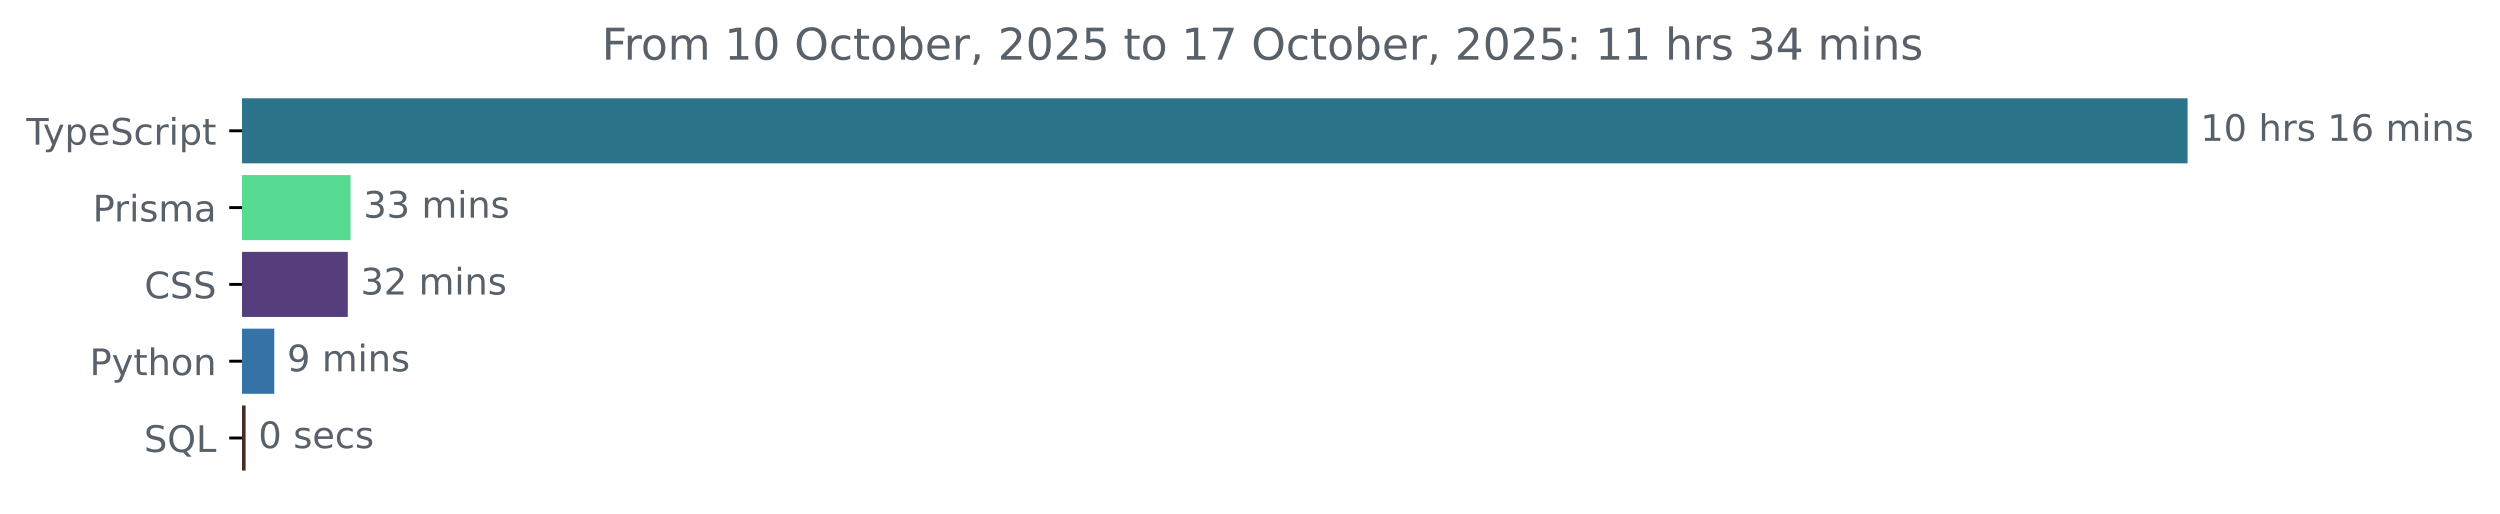
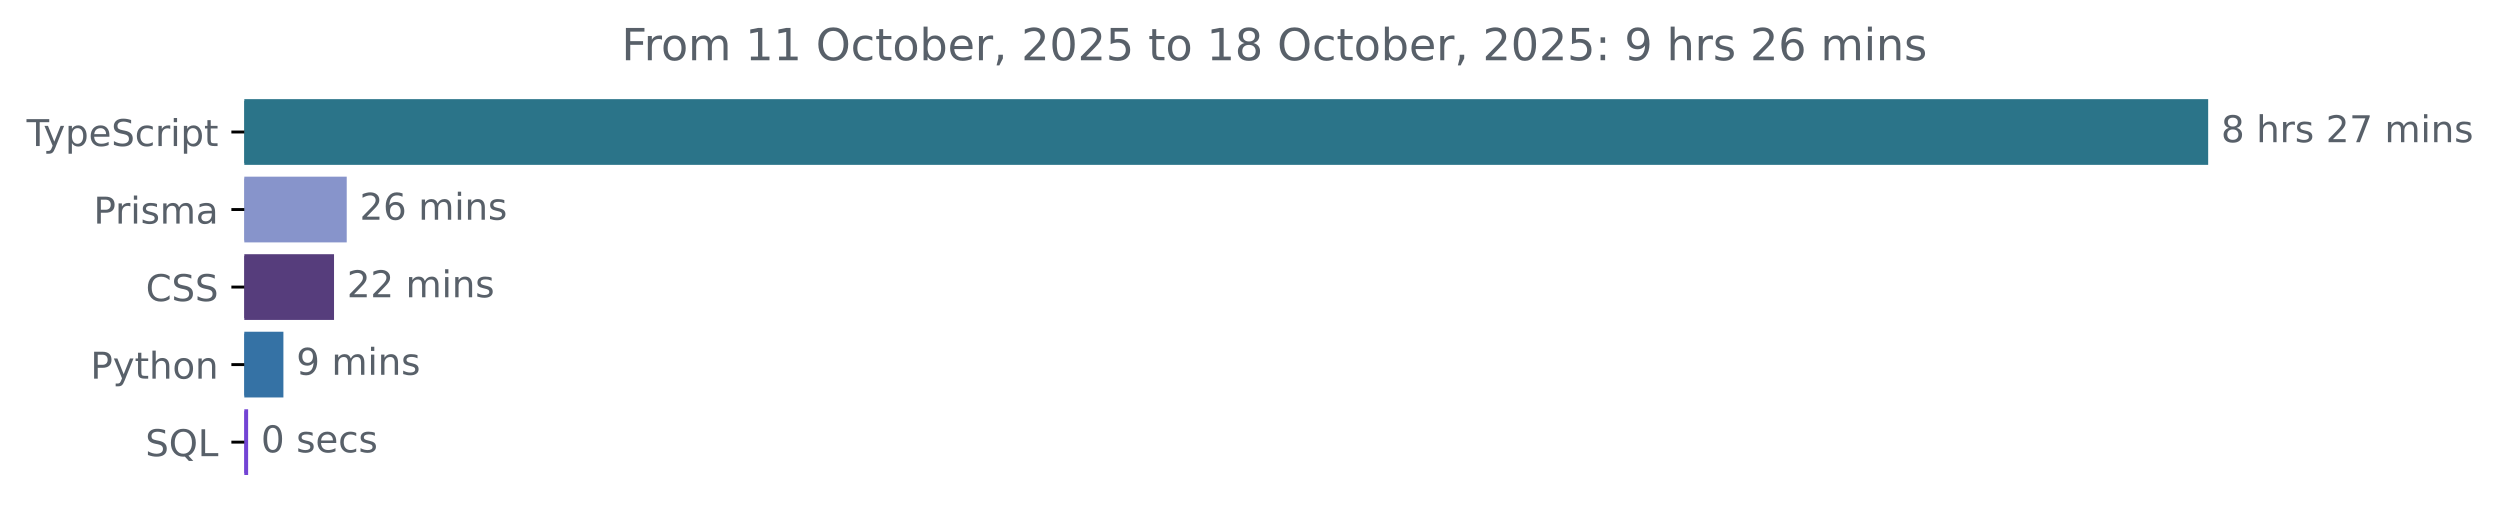
- <svg xmlns="http://www.w3.org/2000/svg" xmlns:xlink="http://www.w3.org/1999/xlink" width="683.507pt" height="140.398pt" viewBox="0 0 683.507 140.398" version="1.1">
+ <svg xmlns="http://www.w3.org/2000/svg" xmlns:xlink="http://www.w3.org/1999/xlink" width="677.144pt" height="140.398pt" viewBox="0 0 677.144 140.398" version="1.1">
  <defs>
    <style type="text/css">*{stroke-linejoin: round; stroke-linecap: butt}</style>
  </defs>
  <g id="figure_1">
    <g id="patch_1">
-       <path d="M -0 140.398  L 683.507 140.398  L 683.507 0  L -0 0  L -0 140.398  z " style="fill: none" />
+       <path d="M -0 140.398  L 677.144 140.398  L 677.144 0  L -0 0  L -0 140.398  z " style="fill: none" />
    </g>
    <g id="axes_1">
      <g id="patch_2">
-         <path d="M 66.17 27.358  L 597.599 27.358  L 597.599 44.158  L 66.17 44.158  z " clip-path="url(#p167c84d180)" style="fill: #2b7489; stroke: #2b7489; stroke-linejoin: miter" />
+         <path d="M 66.17 27.358  L 597.599 27.358  L 597.599 44.158  L 66.17 44.158  z " clip-path="url(#p3996bd86ea)" style="fill: #2b7489; stroke: #2b7489; stroke-linejoin: miter" />
      </g>
      <g id="patch_3">
-         <path d="M 66.17 48.358  L 95.362 48.358  L 95.362 65.158  L 66.17 65.158  z " clip-path="url(#p167c84d180)" style="fill: #57da92; stroke: #57da92; stroke-linejoin: miter" />
+         <path d="M 66.17 48.358  L 93.415 48.358  L 93.415 65.158  L 66.17 65.158  z " clip-path="url(#p3996bd86ea)" style="fill: #8794cb; stroke: #8794cb; stroke-linejoin: miter" />
      </g>
      <g id="patch_4">
-         <path d="M 66.17 69.358  L 94.584 69.358  L 94.584 86.158  L 66.17 86.158  z " clip-path="url(#p167c84d180)" style="fill: #563d7c; stroke: #563d7c; stroke-linejoin: miter" />
+         <path d="M 66.17 69.358  L 89.973 69.358  L 89.973 86.158  L 66.17 86.158  z " clip-path="url(#p3996bd86ea)" style="fill: #563d7c; stroke: #563d7c; stroke-linejoin: miter" />
      </g>
      <g id="patch_5">
-         <path d="M 66.17 90.358  L 74.485 90.358  L 74.485 107.158  L 66.17 107.158  z " clip-path="url(#p167c84d180)" style="fill: #3572a5; stroke: #3572a5; stroke-linejoin: miter" />
+         <path d="M 66.17 90.358  L 76.261 90.358  L 76.261 107.158  L 66.17 107.158  z " clip-path="url(#p3996bd86ea)" style="fill: #3572a5; stroke: #3572a5; stroke-linejoin: miter" />
      </g>
      <g id="patch_6">
-         <path d="M 66.17 111.358  L 66.649 111.358  L 66.649 128.158  L 66.17 128.158  z " clip-path="url(#p167c84d180)" style="fill: #472c24; stroke: #472c24; stroke-linejoin: miter" />
+         <path d="M 66.17 111.358  L 66.705 111.358  L 66.705 128.158  L 66.17 128.158  z " clip-path="url(#p3996bd86ea)" style="fill: #7344d4; stroke: #7344d4; stroke-linejoin: miter" />
      </g>
      <g id="matplotlib.axis_1" />
      <g id="matplotlib.axis_2">
        <g id="ytick_1">
          <g id="line2d_1">
            <defs>
-               <path id="m555a0b220e" d="M 0 0  L -3.5 0  " style="stroke: #000000; stroke-width: 0.8" />
+               <path id="mc0fc731b23" d="M 0 0  L -3.5 0  " style="stroke: #000000; stroke-width: 0.8" />
            </defs>
            <g>
-               <use xlink:href="#m555a0b220e" x="66.17" y="35.758" style="stroke: #000000; stroke-width: 0.8" />
+               <use xlink:href="#mc0fc731b23" x="66.17" y="35.758" style="stroke: #000000; stroke-width: 0.8" />
            </g>
          </g>
          <g id="text_1">
            <g style="fill: #586069" transform="translate(7.2 39.55734) scale(0.1 -0.1)">
              <defs>
                <path id="DejaVuSans-54" d="M -19 4666  L 3928 4666  L 3928 4134  L 2272 4134  L 2272 0  L 1638 0  L 1638 4134  L -19 4134  L -19 4666  z " transform="scale(0.015625)" />
                <path id="DejaVuSans-79" d="M 2059 -325  Q 1816 -950 1584 -1140  Q 1353 -1331 966 -1331  L 506 -1331  L 506 -850  L 844 -850  Q 1081 -850 1212 -737  Q 1344 -625 1503 -206  L 1606 56  L 191 3500  L 800 3500  L 1894 763  L 2988 3500  L 3597 3500  L 2059 -325  z " transform="scale(0.015625)" />
                <path id="DejaVuSans-70" d="M 1159 525  L 1159 -1331  L 581 -1331  L 581 3500  L 1159 3500  L 1159 2969  Q 1341 3281 1617 3432  Q 1894 3584 2278 3584  Q 2916 3584 3314 3078  Q 3713 2572 3713 1747  Q 3713 922 3314 415  Q 2916 -91 2278 -91  Q 1894 -91 1617 61  Q 1341 213 1159 525  z M 3116 1747  Q 3116 2381 2855 2742  Q 2594 3103 2138 3103  Q 1681 3103 1420 2742  Q 1159 2381 1159 1747  Q 1159 1113 1420 752  Q 1681 391 2138 391  Q 2594 391 2855 752  Q 3116 1113 3116 1747  z " transform="scale(0.015625)" />
                <path id="DejaVuSans-65" d="M 3597 1894  L 3597 1613  L 953 1613  Q 991 1019 1311 708  Q 1631 397 2203 397  Q 2534 397 2845 478  Q 3156 559 3463 722  L 3463 178  Q 3153 47 2828 -22  Q 2503 -91 2169 -91  Q 1331 -91 842 396  Q 353 884 353 1716  Q 353 2575 817 3079  Q 1281 3584 2069 3584  Q 2775 3584 3186 3129  Q 3597 2675 3597 1894  z M 3022 2063  Q 3016 2534 2758 2815  Q 2500 3097 2075 3097  Q 1594 3097 1305 2825  Q 1016 2553 972 2059  L 3022 2063  z " transform="scale(0.015625)" />
                <path id="DejaVuSans-53" d="M 3425 4513  L 3425 3897  Q 3066 4069 2747 4153  Q 2428 4238 2131 4238  Q 1616 4238 1336 4038  Q 1056 3838 1056 3469  Q 1056 3159 1242 3001  Q 1428 2844 1947 2747  L 2328 2669  Q 3034 2534 3370 2195  Q 3706 1856 3706 1288  Q 3706 609 3251 259  Q 2797 -91 1919 -91  Q 1588 -91 1214 -16  Q 841 59 441 206  L 441 856  Q 825 641 1194 531  Q 1563 422 1919 422  Q 2459 422 2753 634  Q 3047 847 3047 1241  Q 3047 1584 2836 1778  Q 2625 1972 2144 2069  L 1759 2144  Q 1053 2284 737 2584  Q 422 2884 422 3419  Q 422 4038 858 4394  Q 1294 4750 2059 4750  Q 2388 4750 2728 4690  Q 3069 4631 3425 4513  z " transform="scale(0.015625)" />
                <path id="DejaVuSans-63" d="M 3122 3366  L 3122 2828  Q 2878 2963 2633 3030  Q 2388 3097 2138 3097  Q 1578 3097 1268 2742  Q 959 2388 959 1747  Q 959 1106 1268 751  Q 1578 397 2138 397  Q 2388 397 2633 464  Q 2878 531 3122 666  L 3122 134  Q 2881 22 2623 -34  Q 2366 -91 2075 -91  Q 1284 -91 818 406  Q 353 903 353 1747  Q 353 2603 823 3093  Q 1294 3584 2113 3584  Q 2378 3584 2631 3529  Q 2884 3475 3122 3366  z " transform="scale(0.015625)" />
                <path id="DejaVuSans-72" d="M 2631 2963  Q 2534 3019 2420 3045  Q 2306 3072 2169 3072  Q 1681 3072 1420 2755  Q 1159 2438 1159 1844  L 1159 0  L 581 0  L 581 3500  L 1159 3500  L 1159 2956  Q 1341 3275 1631 3429  Q 1922 3584 2338 3584  Q 2397 3584 2469 3576  Q 2541 3569 2628 3553  L 2631 2963  z " transform="scale(0.015625)" />
                <path id="DejaVuSans-69" d="M 603 3500  L 1178 3500  L 1178 0  L 603 0  L 603 3500  z M 603 4863  L 1178 4863  L 1178 4134  L 603 4134  L 603 4863  z " transform="scale(0.015625)" />
                <path id="DejaVuSans-74" d="M 1172 4494  L 1172 3500  L 2356 3500  L 2356 3053  L 1172 3053  L 1172 1153  Q 1172 725 1289 603  Q 1406 481 1766 481  L 2356 481  L 2356 0  L 1766 0  Q 1100 0 847 248  Q 594 497 594 1153  L 594 3053  L 172 3053  L 172 3500  L 594 3500  L 594 4494  L 1172 4494  z " transform="scale(0.015625)" />
              </defs>
              <use xlink:href="#DejaVuSans-54" />
              <use xlink:href="#DejaVuSans-79" x="45.459" />
              <use xlink:href="#DejaVuSans-70" x="104.639" />
              <use xlink:href="#DejaVuSans-65" x="168.115" />
              <use xlink:href="#DejaVuSans-53" x="229.639" />
              <use xlink:href="#DejaVuSans-63" x="293.115" />
              <use xlink:href="#DejaVuSans-72" x="348.096" />
              <use xlink:href="#DejaVuSans-69" x="389.209" />
              <use xlink:href="#DejaVuSans-70" x="416.992" />
              <use xlink:href="#DejaVuSans-74" x="480.469" />
            </g>
          </g>
        </g>
        <g id="ytick_2">
          <g id="line2d_2">
            <g>
-               <use xlink:href="#m555a0b220e" x="66.17" y="56.758" style="stroke: #000000; stroke-width: 0.8" />
+               <use xlink:href="#mc0fc731b23" x="66.17" y="56.758" style="stroke: #000000; stroke-width: 0.8" />
            </g>
          </g>
          <g id="text_2">
            <g style="fill: #586069" transform="translate(25.34844 60.55734) scale(0.1 -0.1)">
              <defs>
                <path id="DejaVuSans-50" d="M 1259 4147  L 1259 2394  L 2053 2394  Q 2494 2394 2734 2622  Q 2975 2850 2975 3272  Q 2975 3691 2734 3919  Q 2494 4147 2053 4147  L 1259 4147  z M 628 4666  L 2053 4666  Q 2838 4666 3239 4311  Q 3641 3956 3641 3272  Q 3641 2581 3239 2228  Q 2838 1875 2053 1875  L 1259 1875  L 1259 0  L 628 0  L 628 4666  z " transform="scale(0.015625)" />
                <path id="DejaVuSans-73" d="M 2834 3397  L 2834 2853  Q 2591 2978 2328 3040  Q 2066 3103 1784 3103  Q 1356 3103 1142 2972  Q 928 2841 928 2578  Q 928 2378 1081 2264  Q 1234 2150 1697 2047  L 1894 2003  Q 2506 1872 2764 1633  Q 3022 1394 3022 966  Q 3022 478 2636 193  Q 2250 -91 1575 -91  Q 1294 -91 989 -36  Q 684 19 347 128  L 347 722  Q 666 556 975 473  Q 1284 391 1588 391  Q 1994 391 2212 530  Q 2431 669 2431 922  Q 2431 1156 2273 1281  Q 2116 1406 1581 1522  L 1381 1569  Q 847 1681 609 1914  Q 372 2147 372 2553  Q 372 3047 722 3315  Q 1072 3584 1716 3584  Q 2034 3584 2315 3537  Q 2597 3491 2834 3397  z " transform="scale(0.015625)" />
                <path id="DejaVuSans-6d" d="M 3328 2828  Q 3544 3216 3844 3400  Q 4144 3584 4550 3584  Q 5097 3584 5394 3201  Q 5691 2819 5691 2113  L 5691 0  L 5113 0  L 5113 2094  Q 5113 2597 4934 2840  Q 4756 3084 4391 3084  Q 3944 3084 3684 2787  Q 3425 2491 3425 1978  L 3425 0  L 2847 0  L 2847 2094  Q 2847 2600 2669 2842  Q 2491 3084 2119 3084  Q 1678 3084 1418 2786  Q 1159 2488 1159 1978  L 1159 0  L 581 0  L 581 3500  L 1159 3500  L 1159 2956  Q 1356 3278 1631 3431  Q 1906 3584 2284 3584  Q 2666 3584 2933 3390  Q 3200 3197 3328 2828  z " transform="scale(0.015625)" />
                <path id="DejaVuSans-61" d="M 2194 1759  Q 1497 1759 1228 1600  Q 959 1441 959 1056  Q 959 750 1161 570  Q 1363 391 1709 391  Q 2188 391 2477 730  Q 2766 1069 2766 1631  L 2766 1759  L 2194 1759  z M 3341 1997  L 3341 0  L 2766 0  L 2766 531  Q 2569 213 2275 61  Q 1981 -91 1556 -91  Q 1019 -91 701 211  Q 384 513 384 1019  Q 384 1609 779 1909  Q 1175 2209 1959 2209  L 2766 2209  L 2766 2266  Q 2766 2663 2505 2880  Q 2244 3097 1772 3097  Q 1472 3097 1187 3025  Q 903 2953 641 2809  L 641 3341  Q 956 3463 1253 3523  Q 1550 3584 1831 3584  Q 2591 3584 2966 3190  Q 3341 2797 3341 1997  z " transform="scale(0.015625)" />
              </defs>
              <use xlink:href="#DejaVuSans-50" />
              <use xlink:href="#DejaVuSans-72" x="58.553" />
              <use xlink:href="#DejaVuSans-69" x="99.666" />
              <use xlink:href="#DejaVuSans-73" x="127.449" />
              <use xlink:href="#DejaVuSans-6d" x="179.549" />
              <use xlink:href="#DejaVuSans-61" x="276.961" />
            </g>
          </g>
        </g>
        <g id="ytick_3">
          <g id="line2d_3">
            <g>
-               <use xlink:href="#m555a0b220e" x="66.17" y="77.758" style="stroke: #000000; stroke-width: 0.8" />
+               <use xlink:href="#mc0fc731b23" x="66.17" y="77.758" style="stroke: #000000; stroke-width: 0.8" />
            </g>
          </g>
          <g id="text_3">
            <g style="fill: #586069" transform="translate(39.49063 81.55734) scale(0.1 -0.1)">
              <defs>
                <path id="DejaVuSans-43" d="M 4122 4306  L 4122 3641  Q 3803 3938 3442 4084  Q 3081 4231 2675 4231  Q 1875 4231 1450 3742  Q 1025 3253 1025 2328  Q 1025 1406 1450 917  Q 1875 428 2675 428  Q 3081 428 3442 575  Q 3803 722 4122 1019  L 4122 359  Q 3791 134 3420 21  Q 3050 -91 2638 -91  Q 1578 -91 968 557  Q 359 1206 359 2328  Q 359 3453 968 4101  Q 1578 4750 2638 4750  Q 3056 4750 3426 4639  Q 3797 4528 4122 4306  z " transform="scale(0.015625)" />
              </defs>
              <use xlink:href="#DejaVuSans-43" />
              <use xlink:href="#DejaVuSans-53" x="69.824" />
              <use xlink:href="#DejaVuSans-53" x="133.301" />
            </g>
          </g>
        </g>
        <g id="ytick_4">
          <g id="line2d_4">
            <g>
-               <use xlink:href="#m555a0b220e" x="66.17" y="98.758" style="stroke: #000000; stroke-width: 0.8" />
+               <use xlink:href="#mc0fc731b23" x="66.17" y="98.758" style="stroke: #000000; stroke-width: 0.8" />
            </g>
          </g>
          <g id="text_4">
            <g style="fill: #586069" transform="translate(24.50781 102.5573) scale(0.1 -0.1)">
              <defs>
                <path id="DejaVuSans-68" d="M 3513 2113  L 3513 0  L 2938 0  L 2938 2094  Q 2938 2591 2744 2837  Q 2550 3084 2163 3084  Q 1697 3084 1428 2787  Q 1159 2491 1159 1978  L 1159 0  L 581 0  L 581 4863  L 1159 4863  L 1159 2956  Q 1366 3272 1645 3428  Q 1925 3584 2291 3584  Q 2894 3584 3203 3211  Q 3513 2838 3513 2113  z " transform="scale(0.015625)" />
                <path id="DejaVuSans-6f" d="M 1959 3097  Q 1497 3097 1228 2736  Q 959 2375 959 1747  Q 959 1119 1226 758  Q 1494 397 1959 397  Q 2419 397 2687 759  Q 2956 1122 2956 1747  Q 2956 2369 2687 2733  Q 2419 3097 1959 3097  z M 1959 3584  Q 2709 3584 3137 3096  Q 3566 2609 3566 1747  Q 3566 888 3137 398  Q 2709 -91 1959 -91  Q 1206 -91 779 398  Q 353 888 353 1747  Q 353 2609 779 3096  Q 1206 3584 1959 3584  z " transform="scale(0.015625)" />
                <path id="DejaVuSans-6e" d="M 3513 2113  L 3513 0  L 2938 0  L 2938 2094  Q 2938 2591 2744 2837  Q 2550 3084 2163 3084  Q 1697 3084 1428 2787  Q 1159 2491 1159 1978  L 1159 0  L 581 0  L 581 3500  L 1159 3500  L 1159 2956  Q 1366 3272 1645 3428  Q 1925 3584 2291 3584  Q 2894 3584 3203 3211  Q 3513 2838 3513 2113  z " transform="scale(0.015625)" />
              </defs>
              <use xlink:href="#DejaVuSans-50" />
              <use xlink:href="#DejaVuSans-79" x="60.303" />
              <use xlink:href="#DejaVuSans-74" x="119.482" />
              <use xlink:href="#DejaVuSans-68" x="158.691" />
              <use xlink:href="#DejaVuSans-6f" x="222.07" />
              <use xlink:href="#DejaVuSans-6e" x="283.252" />
            </g>
          </g>
        </g>
        <g id="ytick_5">
          <g id="line2d_5">
            <g>
-               <use xlink:href="#m555a0b220e" x="66.17" y="119.758" style="stroke: #000000; stroke-width: 0.8" />
+               <use xlink:href="#mc0fc731b23" x="66.17" y="119.758" style="stroke: #000000; stroke-width: 0.8" />
            </g>
          </g>
          <g id="text_5">
            <g style="fill: #586069" transform="translate(39.37812 123.5573) scale(0.1 -0.1)">
              <defs>
                <path id="DejaVuSans-51" d="M 2522 4238  Q 1834 4238 1429 3725  Q 1025 3213 1025 2328  Q 1025 1447 1429 934  Q 1834 422 2522 422  Q 3209 422 3611 934  Q 4013 1447 4013 2328  Q 4013 3213 3611 3725  Q 3209 4238 2522 4238  z M 3406 84  L 4238 -825  L 3475 -825  L 2784 -78  Q 2681 -84 2626 -87  Q 2572 -91 2522 -91  Q 1538 -91 948 567  Q 359 1225 359 2328  Q 359 3434 948 4092  Q 1538 4750 2522 4750  Q 3503 4750 4090 4092  Q 4678 3434 4678 2328  Q 4678 1516 4351 937  Q 4025 359 3406 84  z " transform="scale(0.015625)" />
                <path id="DejaVuSans-4c" d="M 628 4666  L 1259 4666  L 1259 531  L 3531 531  L 3531 0  L 628 0  L 628 4666  z " transform="scale(0.015625)" />
              </defs>
              <use xlink:href="#DejaVuSans-53" />
              <use xlink:href="#DejaVuSans-51" x="63.477" />
              <use xlink:href="#DejaVuSans-4c" x="142.188" />
            </g>
          </g>
        </g>
      </g>
      <g id="text_6">
        <g style="fill: #586069" transform="translate(601.5989 38.5175) scale(0.1 -0.1)">
          <defs>
-             <path id="DejaVuSans-31" d="M 794 531  L 1825 531  L 1825 4091  L 703 3866  L 703 4441  L 1819 4666  L 2450 4666  L 2450 531  L 3481 531  L 3481 0  L 794 0  L 794 531  z " transform="scale(0.015625)" />
-             <path id="DejaVuSans-30" d="M 2034 4250  Q 1547 4250 1301 3770  Q 1056 3291 1056 2328  Q 1056 1369 1301 889  Q 1547 409 2034 409  Q 2525 409 2770 889  Q 3016 1369 3016 2328  Q 3016 3291 2770 3770  Q 2525 4250 2034 4250  z M 2034 4750  Q 2819 4750 3233 4129  Q 3647 3509 3647 2328  Q 3647 1150 3233 529  Q 2819 -91 2034 -91  Q 1250 -91 836 529  Q 422 1150 422 2328  Q 422 3509 836 4129  Q 1250 4750 2034 4750  z " transform="scale(0.015625)" />
+             <path id="DejaVuSans-38" d="M 2034 2216  Q 1584 2216 1326 1975  Q 1069 1734 1069 1313  Q 1069 891 1326 650  Q 1584 409 2034 409  Q 2484 409 2743 651  Q 3003 894 3003 1313  Q 3003 1734 2745 1975  Q 2488 2216 2034 2216  z M 1403 2484  Q 997 2584 770 2862  Q 544 3141 544 3541  Q 544 4100 942 4425  Q 1341 4750 2034 4750  Q 2731 4750 3128 4425  Q 3525 4100 3525 3541  Q 3525 3141 3298 2862  Q 3072 2584 2669 2484  Q 3125 2378 3379 2068  Q 3634 1759 3634 1313  Q 3634 634 3220 271  Q 2806 -91 2034 -91  Q 1263 -91 848 271  Q 434 634 434 1313  Q 434 1759 690 2068  Q 947 2378 1403 2484  z M 1172 3481  Q 1172 3119 1398 2916  Q 1625 2713 2034 2713  Q 2441 2713 2670 2916  Q 2900 3119 2900 3481  Q 2900 3844 2670 4047  Q 2441 4250 2034 4250  Q 1625 4250 1398 4047  Q 1172 3844 1172 3481  z " transform="scale(0.015625)" />
            <path id="DejaVuSans-20" transform="scale(0.015625)" />
+             <path id="DejaVuSans-32" d="M 1228 531  L 3431 531  L 3431 0  L 469 0  L 469 531  Q 828 903 1448 1529  Q 2069 2156 2228 2338  Q 2531 2678 2651 2914  Q 2772 3150 2772 3378  Q 2772 3750 2511 3984  Q 2250 4219 1831 4219  Q 1534 4219 1204 4116  Q 875 4013 500 3803  L 500 4441  Q 881 4594 1212 4672  Q 1544 4750 1819 4750  Q 2544 4750 2975 4387  Q 3406 4025 3406 3419  Q 3406 3131 3298 2873  Q 3191 2616 2906 2266  Q 2828 2175 2409 1742  Q 1991 1309 1228 531  z " transform="scale(0.015625)" />
+             <path id="DejaVuSans-37" d="M 525 4666  L 3525 4666  L 3525 4397  L 1831 0  L 1172 0  L 2766 4134  L 525 4134  L 525 4666  z " transform="scale(0.015625)" />
+           </defs>
+           <use xlink:href="#DejaVuSans-38" />
+           <use xlink:href="#DejaVuSans-20" x="63.623" />
+           <use xlink:href="#DejaVuSans-68" x="95.41" />
+           <use xlink:href="#DejaVuSans-72" x="158.789" />
+           <use xlink:href="#DejaVuSans-73" x="199.902" />
+           <use xlink:href="#DejaVuSans-20" x="252.002" />
+           <use xlink:href="#DejaVuSans-32" x="283.789" />
+           <use xlink:href="#DejaVuSans-37" x="347.412" />
+           <use xlink:href="#DejaVuSans-20" x="411.035" />
+           <use xlink:href="#DejaVuSans-6d" x="442.822" />
+           <use xlink:href="#DejaVuSans-69" x="540.234" />
+           <use xlink:href="#DejaVuSans-6e" x="568.018" />
+           <use xlink:href="#DejaVuSans-73" x="631.396" />
+         </g>
+       </g>
+       <g id="text_7">
+         <g style="fill: #586069" transform="translate(97.41545 59.5175) scale(0.1 -0.1)">
+           <defs>
            <path id="DejaVuSans-36" d="M 2113 2584  Q 1688 2584 1439 2293  Q 1191 2003 1191 1497  Q 1191 994 1439 701  Q 1688 409 2113 409  Q 2538 409 2786 701  Q 3034 994 3034 1497  Q 3034 2003 2786 2293  Q 2538 2584 2113 2584  z M 3366 4563  L 3366 3988  Q 3128 4100 2886 4159  Q 2644 4219 2406 4219  Q 1781 4219 1451 3797  Q 1122 3375 1075 2522  Q 1259 2794 1537 2939  Q 1816 3084 2150 3084  Q 2853 3084 3261 2657  Q 3669 2231 3669 1497  Q 3669 778 3244 343  Q 2819 -91 2113 -91  Q 1303 -91 875 529  Q 447 1150 447 2328  Q 447 3434 972 4092  Q 1497 4750 2381 4750  Q 2619 4750 2861 4703  Q 3103 4656 3366 4563  z " transform="scale(0.015625)" />
          </defs>
-           <use xlink:href="#DejaVuSans-31" />
-           <use xlink:href="#DejaVuSans-30" x="63.623" />
-           <use xlink:href="#DejaVuSans-20" x="127.246" />
-           <use xlink:href="#DejaVuSans-68" x="159.033" />
-           <use xlink:href="#DejaVuSans-72" x="222.412" />
-           <use xlink:href="#DejaVuSans-73" x="263.525" />
-           <use xlink:href="#DejaVuSans-20" x="315.625" />
-           <use xlink:href="#DejaVuSans-31" x="347.412" />
-           <use xlink:href="#DejaVuSans-36" x="411.035" />
-           <use xlink:href="#DejaVuSans-20" x="474.658" />
-           <use xlink:href="#DejaVuSans-6d" x="506.445" />
-           <use xlink:href="#DejaVuSans-69" x="603.857" />
-           <use xlink:href="#DejaVuSans-6e" x="631.641" />
-           <use xlink:href="#DejaVuSans-73" x="695.02" />
-         </g>
-       </g>
-       <g id="text_7">
-         <g style="fill: #586069" transform="translate(99.3618 59.5175) scale(0.1 -0.1)">
-           <defs>
-             <path id="DejaVuSans-33" d="M 2597 2516  Q 3050 2419 3304 2112  Q 3559 1806 3559 1356  Q 3559 666 3084 287  Q 2609 -91 1734 -91  Q 1441 -91 1130 -33  Q 819 25 488 141  L 488 750  Q 750 597 1062 519  Q 1375 441 1716 441  Q 2309 441 2620 675  Q 2931 909 2931 1356  Q 2931 1769 2642 2001  Q 2353 2234 1838 2234  L 1294 2234  L 1294 2753  L 1863 2753  Q 2328 2753 2575 2939  Q 2822 3125 2822 3475  Q 2822 3834 2567 4026  Q 2313 4219 1838 4219  Q 1578 4219 1281 4162  Q 984 4106 628 3988  L 628 4550  Q 988 4650 1302 4700  Q 1616 4750 1894 4750  Q 2613 4750 3031 4423  Q 3450 4097 3450 3541  Q 3450 3153 3228 2886  Q 3006 2619 2597 2516  z " transform="scale(0.015625)" />
-           </defs>
-           <use xlink:href="#DejaVuSans-33" />
-           <use xlink:href="#DejaVuSans-33" x="63.623" />
+           <use xlink:href="#DejaVuSans-32" />
+           <use xlink:href="#DejaVuSans-36" x="63.623" />
          <use xlink:href="#DejaVuSans-20" x="127.246" />
          <use xlink:href="#DejaVuSans-6d" x="159.033" />
          <use xlink:href="#DejaVuSans-69" x="256.445" />
          <use xlink:href="#DejaVuSans-6e" x="284.229" />
          <use xlink:href="#DejaVuSans-73" x="347.607" />
        </g>
      </g>
      <g id="text_8">
-         <g style="fill: #586069" transform="translate(98.58415 80.5175) scale(0.1 -0.1)">
-           <defs>
-             <path id="DejaVuSans-32" d="M 1228 531  L 3431 531  L 3431 0  L 469 0  L 469 531  Q 828 903 1448 1529  Q 2069 2156 2228 2338  Q 2531 2678 2651 2914  Q 2772 3150 2772 3378  Q 2772 3750 2511 3984  Q 2250 4219 1831 4219  Q 1534 4219 1204 4116  Q 875 4013 500 3803  L 500 4441  Q 881 4594 1212 4672  Q 1544 4750 1819 4750  Q 2544 4750 2975 4387  Q 3406 4025 3406 3419  Q 3406 3131 3298 2873  Q 3191 2616 2906 2266  Q 2828 2175 2409 1742  Q 1991 1309 1228 531  z " transform="scale(0.015625)" />
-           </defs>
-           <use xlink:href="#DejaVuSans-33" />
+         <g style="fill: #586069" transform="translate(93.97271 80.5175) scale(0.1 -0.1)">
+           <use xlink:href="#DejaVuSans-32" />
          <use xlink:href="#DejaVuSans-32" x="63.623" />
          <use xlink:href="#DejaVuSans-20" x="127.246" />
          <use xlink:href="#DejaVuSans-6d" x="159.033" />
          <use xlink:href="#DejaVuSans-69" x="256.445" />
          <use xlink:href="#DejaVuSans-6e" x="284.229" />
          <use xlink:href="#DejaVuSans-73" x="347.607" />
        </g>
      </g>
      <g id="text_9">
-         <g style="fill: #586069" transform="translate(78.4851 101.5175) scale(0.1 -0.1)">
+         <g style="fill: #586069" transform="translate(80.2611 101.5175) scale(0.1 -0.1)">
          <defs>
            <path id="DejaVuSans-39" d="M 703 97  L 703 672  Q 941 559 1184 500  Q 1428 441 1663 441  Q 2288 441 2617 861  Q 2947 1281 2994 2138  Q 2813 1869 2534 1725  Q 2256 1581 1919 1581  Q 1219 1581 811 2004  Q 403 2428 403 3163  Q 403 3881 828 4315  Q 1253 4750 1959 4750  Q 2769 4750 3195 4129  Q 3622 3509 3622 2328  Q 3622 1225 3098 567  Q 2575 -91 1691 -91  Q 1453 -91 1209 -44  Q 966 3 703 97  z M 1959 2075  Q 2384 2075 2632 2365  Q 2881 2656 2881 3163  Q 2881 3666 2632 3958  Q 2384 4250 1959 4250  Q 1534 4250 1286 3958  Q 1038 3666 1038 3163  Q 1038 2656 1286 2365  Q 1534 2075 1959 2075  z " transform="scale(0.015625)" />
          </defs>
          <use xlink:href="#DejaVuSans-39" />
          <use xlink:href="#DejaVuSans-20" x="63.623" />
          <use xlink:href="#DejaVuSans-6d" x="95.41" />
          <use xlink:href="#DejaVuSans-69" x="192.822" />
          <use xlink:href="#DejaVuSans-6e" x="220.605" />
          <use xlink:href="#DejaVuSans-73" x="283.984" />
        </g>
      </g>
      <g id="text_10">
-         <g style="fill: #586069" transform="translate(70.64886 122.5175) scale(0.1 -0.1)">
+         <g style="fill: #586069" transform="translate(70.70453 122.5175) scale(0.1 -0.1)">
+           <defs>
+             <path id="DejaVuSans-30" d="M 2034 4250  Q 1547 4250 1301 3770  Q 1056 3291 1056 2328  Q 1056 1369 1301 889  Q 1547 409 2034 409  Q 2525 409 2770 889  Q 3016 1369 3016 2328  Q 3016 3291 2770 3770  Q 2525 4250 2034 4250  z M 2034 4750  Q 2819 4750 3233 4129  Q 3647 3509 3647 2328  Q 3647 1150 3233 529  Q 2819 -91 2034 -91  Q 1250 -91 836 529  Q 422 1150 422 2328  Q 422 3509 836 4129  Q 1250 4750 2034 4750  z " transform="scale(0.015625)" />
+           </defs>
          <use xlink:href="#DejaVuSans-30" />
          <use xlink:href="#DejaVuSans-20" x="63.623" />
          <use xlink:href="#DejaVuSans-73" x="95.41" />
          <use xlink:href="#DejaVuSans-65" x="147.51" />
          <use xlink:href="#DejaVuSans-63" x="209.033" />
          <use xlink:href="#DejaVuSans-73" x="264.014" />
        </g>
      </g>
      <g id="text_11">
-         <g style="fill: #586069" transform="translate(164.5328 16.31812) scale(0.12 -0.12)">
+         <g style="fill: #586069" transform="translate(168.3503 16.31812) scale(0.12 -0.12)">
          <defs>
            <path id="DejaVuSans-46" d="M 628 4666  L 3309 4666  L 3309 4134  L 1259 4134  L 1259 2759  L 3109 2759  L 3109 2228  L 1259 2228  L 1259 0  L 628 0  L 628 4666  z " transform="scale(0.015625)" />
+             <path id="DejaVuSans-31" d="M 794 531  L 1825 531  L 1825 4091  L 703 3866  L 703 4441  L 1819 4666  L 2450 4666  L 2450 531  L 3481 531  L 3481 0  L 794 0  L 794 531  z " transform="scale(0.015625)" />
            <path id="DejaVuSans-4f" d="M 2522 4238  Q 1834 4238 1429 3725  Q 1025 3213 1025 2328  Q 1025 1447 1429 934  Q 1834 422 2522 422  Q 3209 422 3611 934  Q 4013 1447 4013 2328  Q 4013 3213 3611 3725  Q 3209 4238 2522 4238  z M 2522 4750  Q 3503 4750 4090 4092  Q 4678 3434 4678 2328  Q 4678 1225 4090 567  Q 3503 -91 2522 -91  Q 1538 -91 948 565  Q 359 1222 359 2328  Q 359 3434 948 4092  Q 1538 4750 2522 4750  z " transform="scale(0.015625)" />
            <path id="DejaVuSans-62" d="M 3116 1747  Q 3116 2381 2855 2742  Q 2594 3103 2138 3103  Q 1681 3103 1420 2742  Q 1159 2381 1159 1747  Q 1159 1113 1420 752  Q 1681 391 2138 391  Q 2594 391 2855 752  Q 3116 1113 3116 1747  z M 1159 2969  Q 1341 3281 1617 3432  Q 1894 3584 2278 3584  Q 2916 3584 3314 3078  Q 3713 2572 3713 1747  Q 3713 922 3314 415  Q 2916 -91 2278 -91  Q 1894 -91 1617 61  Q 1341 213 1159 525  L 1159 0  L 581 0  L 581 4863  L 1159 4863  L 1159 2969  z " transform="scale(0.015625)" />
            <path id="DejaVuSans-2c" d="M 750 794  L 1409 794  L 1409 256  L 897 -744  L 494 -744  L 750 256  L 750 794  z " transform="scale(0.015625)" />
            <path id="DejaVuSans-35" d="M 691 4666  L 3169 4666  L 3169 4134  L 1269 4134  L 1269 2991  Q 1406 3038 1543 3061  Q 1681 3084 1819 3084  Q 2600 3084 3056 2656  Q 3513 2228 3513 1497  Q 3513 744 3044 326  Q 2575 -91 1722 -91  Q 1428 -91 1123 -41  Q 819 9 494 109  L 494 744  Q 775 591 1075 516  Q 1375 441 1709 441  Q 2250 441 2565 725  Q 2881 1009 2881 1497  Q 2881 1984 2565 2268  Q 2250 2553 1709 2553  Q 1456 2553 1204 2497  Q 953 2441 691 2322  L 691 4666  z " transform="scale(0.015625)" />
-             <path id="DejaVuSans-37" d="M 525 4666  L 3525 4666  L 3525 4397  L 1831 0  L 1172 0  L 2766 4134  L 525 4134  L 525 4666  z " transform="scale(0.015625)" />
            <path id="DejaVuSans-3a" d="M 750 794  L 1409 794  L 1409 0  L 750 0  L 750 794  z M 750 3309  L 1409 3309  L 1409 2516  L 750 2516  L 750 3309  z " transform="scale(0.015625)" />
-             <path id="DejaVuSans-34" d="M 2419 4116  L 825 1625  L 2419 1625  L 2419 4116  z M 2253 4666  L 3047 4666  L 3047 1625  L 3713 1625  L 3713 1100  L 3047 1100  L 3047 0  L 2419 0  L 2419 1100  L 313 1100  L 313 1709  L 2253 4666  z " transform="scale(0.015625)" />
          </defs>
          <use xlink:href="#DejaVuSans-46" />
          <use xlink:href="#DejaVuSans-72" x="50.27" />
          <use xlink:href="#DejaVuSans-6f" x="89.133" />
          <use xlink:href="#DejaVuSans-6d" x="150.314" />
          <use xlink:href="#DejaVuSans-20" x="247.727" />
          <use xlink:href="#DejaVuSans-31" x="279.514" />
-           <use xlink:href="#DejaVuSans-30" x="343.137" />
+           <use xlink:href="#DejaVuSans-31" x="343.137" />
          <use xlink:href="#DejaVuSans-20" x="406.76" />
          <use xlink:href="#DejaVuSans-4f" x="438.547" />
          <use xlink:href="#DejaVuSans-63" x="517.258" />
          <use xlink:href="#DejaVuSans-74" x="572.238" />
          <use xlink:href="#DejaVuSans-6f" x="611.447" />
          <use xlink:href="#DejaVuSans-62" x="672.629" />
          <use xlink:href="#DejaVuSans-65" x="736.105" />
          <use xlink:href="#DejaVuSans-72" x="797.629" />
          <use xlink:href="#DejaVuSans-2c" x="838.742" />
          <use xlink:href="#DejaVuSans-20" x="870.529" />
          <use xlink:href="#DejaVuSans-32" x="902.316" />
          <use xlink:href="#DejaVuSans-30" x="965.939" />
          <use xlink:href="#DejaVuSans-32" x="1029.562" />
          <use xlink:href="#DejaVuSans-35" x="1093.186" />
          <use xlink:href="#DejaVuSans-20" x="1156.809" />
          <use xlink:href="#DejaVuSans-74" x="1188.596" />
          <use xlink:href="#DejaVuSans-6f" x="1227.805" />
          <use xlink:href="#DejaVuSans-20" x="1288.986" />
          <use xlink:href="#DejaVuSans-31" x="1320.773" />
-           <use xlink:href="#DejaVuSans-37" x="1384.396" />
+           <use xlink:href="#DejaVuSans-38" x="1384.396" />
          <use xlink:href="#DejaVuSans-20" x="1448.02" />
          <use xlink:href="#DejaVuSans-4f" x="1479.807" />
          <use xlink:href="#DejaVuSans-63" x="1558.518" />
          <use xlink:href="#DejaVuSans-74" x="1613.498" />
          <use xlink:href="#DejaVuSans-6f" x="1652.707" />
          <use xlink:href="#DejaVuSans-62" x="1713.889" />
          <use xlink:href="#DejaVuSans-65" x="1777.365" />
          <use xlink:href="#DejaVuSans-72" x="1838.889" />
          <use xlink:href="#DejaVuSans-2c" x="1880.002" />
          <use xlink:href="#DejaVuSans-20" x="1911.789" />
          <use xlink:href="#DejaVuSans-32" x="1943.576" />
          <use xlink:href="#DejaVuSans-30" x="2007.199" />
          <use xlink:href="#DejaVuSans-32" x="2070.822" />
          <use xlink:href="#DejaVuSans-35" x="2134.445" />
          <use xlink:href="#DejaVuSans-3a" x="2198.068" />
          <use xlink:href="#DejaVuSans-20" x="2231.76" />
-           <use xlink:href="#DejaVuSans-31" x="2263.547" />
-           <use xlink:href="#DejaVuSans-31" x="2327.17" />
-           <use xlink:href="#DejaVuSans-20" x="2390.793" />
-           <use xlink:href="#DejaVuSans-68" x="2422.58" />
-           <use xlink:href="#DejaVuSans-72" x="2485.959" />
-           <use xlink:href="#DejaVuSans-73" x="2527.072" />
-           <use xlink:href="#DejaVuSans-20" x="2579.172" />
-           <use xlink:href="#DejaVuSans-33" x="2610.959" />
-           <use xlink:href="#DejaVuSans-34" x="2674.582" />
-           <use xlink:href="#DejaVuSans-20" x="2738.205" />
-           <use xlink:href="#DejaVuSans-6d" x="2769.992" />
-           <use xlink:href="#DejaVuSans-69" x="2867.404" />
-           <use xlink:href="#DejaVuSans-6e" x="2895.188" />
-           <use xlink:href="#DejaVuSans-73" x="2958.566" />
+           <use xlink:href="#DejaVuSans-39" x="2263.547" />
+           <use xlink:href="#DejaVuSans-20" x="2327.17" />
+           <use xlink:href="#DejaVuSans-68" x="2358.957" />
+           <use xlink:href="#DejaVuSans-72" x="2422.336" />
+           <use xlink:href="#DejaVuSans-73" x="2463.449" />
+           <use xlink:href="#DejaVuSans-20" x="2515.549" />
+           <use xlink:href="#DejaVuSans-32" x="2547.336" />
+           <use xlink:href="#DejaVuSans-36" x="2610.959" />
+           <use xlink:href="#DejaVuSans-20" x="2674.582" />
+           <use xlink:href="#DejaVuSans-6d" x="2706.369" />
+           <use xlink:href="#DejaVuSans-69" x="2803.781" />
+           <use xlink:href="#DejaVuSans-6e" x="2831.564" />
+           <use xlink:href="#DejaVuSans-73" x="2894.943" />
        </g>
      </g>
    </g>
  </g>
  <defs>
-     <clipPath id="p167c84d180">
+     <clipPath id="p3996bd86ea">
      <rect x="66.17" y="22.318" width="558" height="110.88" />
    </clipPath>
  </defs>
</svg>
